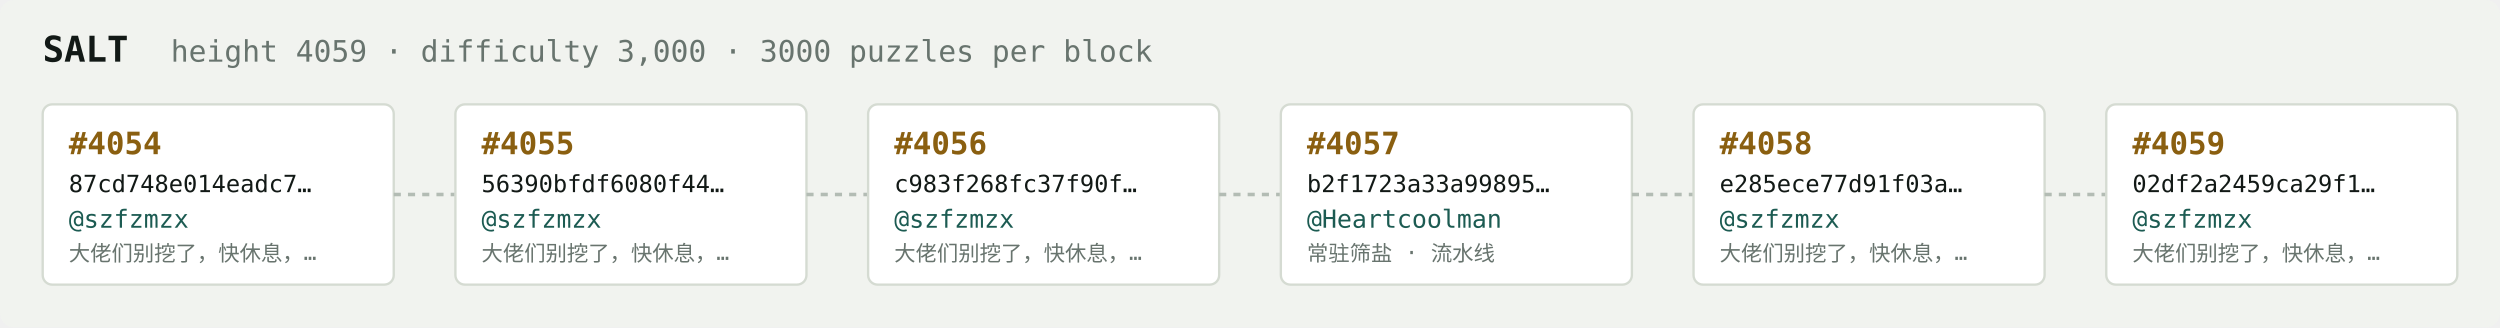
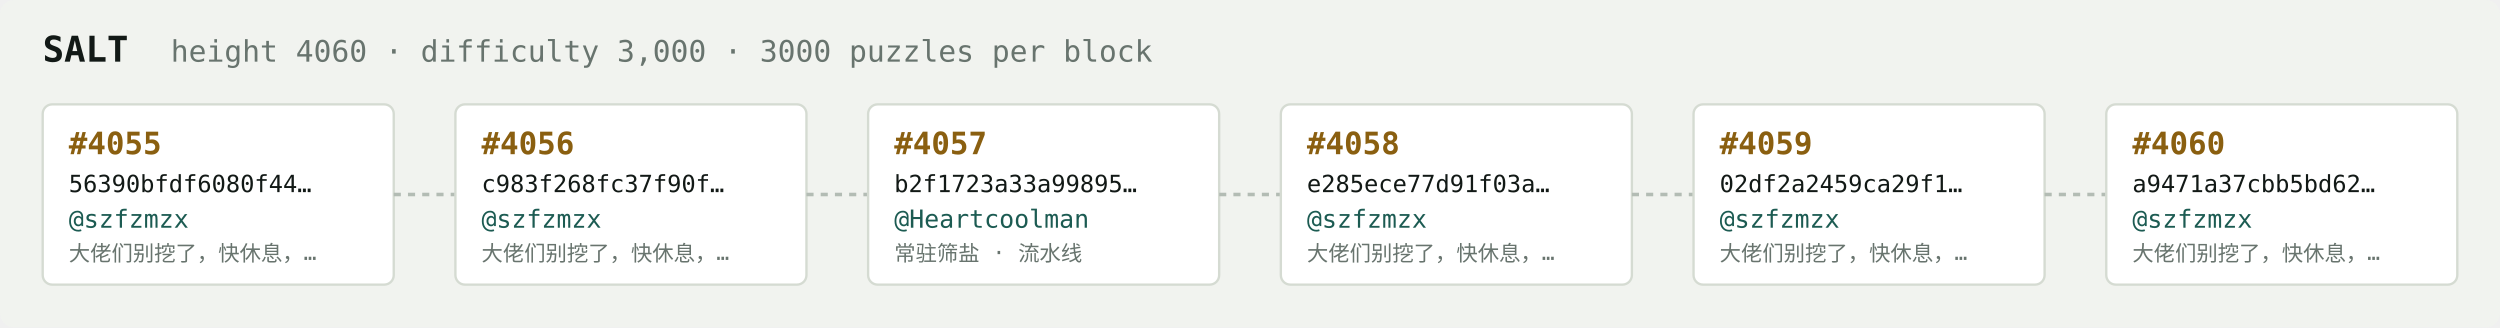
<svg xmlns="http://www.w3.org/2000/svg" width="1054" height="138" viewBox="0 0 1054 138" font-family="ui-monospace,SFMono-Regular,Menlo,monospace">
  <rect fill="#f1f3ef" width="1054" height="138" rx="6" />
  <text x="18" y="26" fill="#121916" font-size="15" font-weight="700">SALT</text>
-   <text x="72" y="26" fill="#68746e" font-size="12.5">height 4059 · difficulty 3,000 · 3000 puzzles per block</text>
+   <text x="72" y="26" fill="#68746e" font-size="12.5">height 4060 · difficulty 3,000 · 3000 puzzles per block</text>
  <rect x="18" y="44" width="148" height="76" rx="4" fill="#ffffff" stroke="#d5dbd2" stroke-width="1" />
-   <text x="29" y="65" fill="#8a5f10" font-size="13" font-weight="700">#4054</text>
-   <text x="29" y="81" fill="#121916" font-size="10">87cd748e014eadc7…</text>
+   <text x="29" y="65" fill="#8a5f10" font-size="13" font-weight="700">#4055</text>
+   <text x="29" y="81" fill="#121916" font-size="10">56390bfdf6080f44…</text>
  <text x="29" y="96" fill="#1c5b52" font-size="10.5">@szfzmzx</text>
  <text x="29" y="110" fill="#68746e" font-size="9">大佬们别挖了，快休息，…</text>
  <line x1="166" y1="82.0" x2="192" y2="82.0" stroke="#b3bcb4" stroke-width="1.5" stroke-dasharray="3 3" />
  <rect x="192" y="44" width="148" height="76" rx="4" fill="#ffffff" stroke="#d5dbd2" stroke-width="1" />
-   <text x="203" y="65" fill="#8a5f10" font-size="13" font-weight="700">#4055</text>
-   <text x="203" y="81" fill="#121916" font-size="10">56390bfdf6080f44…</text>
+   <text x="203" y="65" fill="#8a5f10" font-size="13" font-weight="700">#4056</text>
+   <text x="203" y="81" fill="#121916" font-size="10">c983f268fc37f90f…</text>
  <text x="203" y="96" fill="#1c5b52" font-size="10.5">@szfzmzx</text>
  <text x="203" y="110" fill="#68746e" font-size="9">大佬们别挖了，快休息，…</text>
  <line x1="340" y1="82.0" x2="366" y2="82.0" stroke="#b3bcb4" stroke-width="1.5" stroke-dasharray="3 3" />
  <rect x="366" y="44" width="148" height="76" rx="4" fill="#ffffff" stroke="#d5dbd2" stroke-width="1" />
-   <text x="377" y="65" fill="#8a5f10" font-size="13" font-weight="700">#4056</text>
-   <text x="377" y="81" fill="#121916" font-size="10">c983f268fc37f90f…</text>
-   <text x="377" y="96" fill="#1c5b52" font-size="10.5">@szfzmzx</text>
-   <text x="377" y="110" fill="#68746e" font-size="9">大佬们别挖了，快休息，…</text>
+   <text x="377" y="65" fill="#8a5f10" font-size="13" font-weight="700">#4057</text>
+   <text x="377" y="81" fill="#121916" font-size="10">b2f1723a33a99895…</text>
+   <text x="377" y="96" fill="#1c5b52" font-size="10.5">@Heartcoolman</text>
+   <text x="377" y="110" fill="#68746e" font-size="9">常驻筛盐 · 流水线</text>
  <line x1="514" y1="82.0" x2="540" y2="82.0" stroke="#b3bcb4" stroke-width="1.5" stroke-dasharray="3 3" />
  <rect x="540" y="44" width="148" height="76" rx="4" fill="#ffffff" stroke="#d5dbd2" stroke-width="1" />
-   <text x="551" y="65" fill="#8a5f10" font-size="13" font-weight="700">#4057</text>
-   <text x="551" y="81" fill="#121916" font-size="10">b2f1723a33a99895…</text>
-   <text x="551" y="96" fill="#1c5b52" font-size="10.5">@Heartcoolman</text>
-   <text x="551" y="110" fill="#68746e" font-size="9">常驻筛盐 · 流水线</text>
+   <text x="551" y="65" fill="#8a5f10" font-size="13" font-weight="700">#4058</text>
+   <text x="551" y="81" fill="#121916" font-size="10">e285ece77d91f03a…</text>
+   <text x="551" y="96" fill="#1c5b52" font-size="10.5">@szfzmzx</text>
+   <text x="551" y="110" fill="#68746e" font-size="9">大佬们别挖了，快休息，…</text>
  <line x1="688" y1="82.0" x2="714" y2="82.0" stroke="#b3bcb4" stroke-width="1.5" stroke-dasharray="3 3" />
  <rect x="714" y="44" width="148" height="76" rx="4" fill="#ffffff" stroke="#d5dbd2" stroke-width="1" />
-   <text x="725" y="65" fill="#8a5f10" font-size="13" font-weight="700">#4058</text>
-   <text x="725" y="81" fill="#121916" font-size="10">e285ece77d91f03a…</text>
+   <text x="725" y="65" fill="#8a5f10" font-size="13" font-weight="700">#4059</text>
+   <text x="725" y="81" fill="#121916" font-size="10">02df2a2459ca29f1…</text>
  <text x="725" y="96" fill="#1c5b52" font-size="10.5">@szfzmzx</text>
  <text x="725" y="110" fill="#68746e" font-size="9">大佬们别挖了，快休息，…</text>
  <line x1="862" y1="82.0" x2="888" y2="82.0" stroke="#b3bcb4" stroke-width="1.5" stroke-dasharray="3 3" />
  <rect x="888" y="44" width="148" height="76" rx="4" fill="#ffffff" stroke="#d5dbd2" stroke-width="1" />
-   <text x="899" y="65" fill="#8a5f10" font-size="13" font-weight="700">#4059</text>
-   <text x="899" y="81" fill="#121916" font-size="10">02df2a2459ca29f1…</text>
+   <text x="899" y="65" fill="#8a5f10" font-size="13" font-weight="700">#4060</text>
+   <text x="899" y="81" fill="#121916" font-size="10">a9471a37cbb5bd62…</text>
  <text x="899" y="96" fill="#1c5b52" font-size="10.5">@szfzmzx</text>
  <text x="899" y="110" fill="#68746e" font-size="9">大佬们别挖了，快休息，…</text>
</svg>
